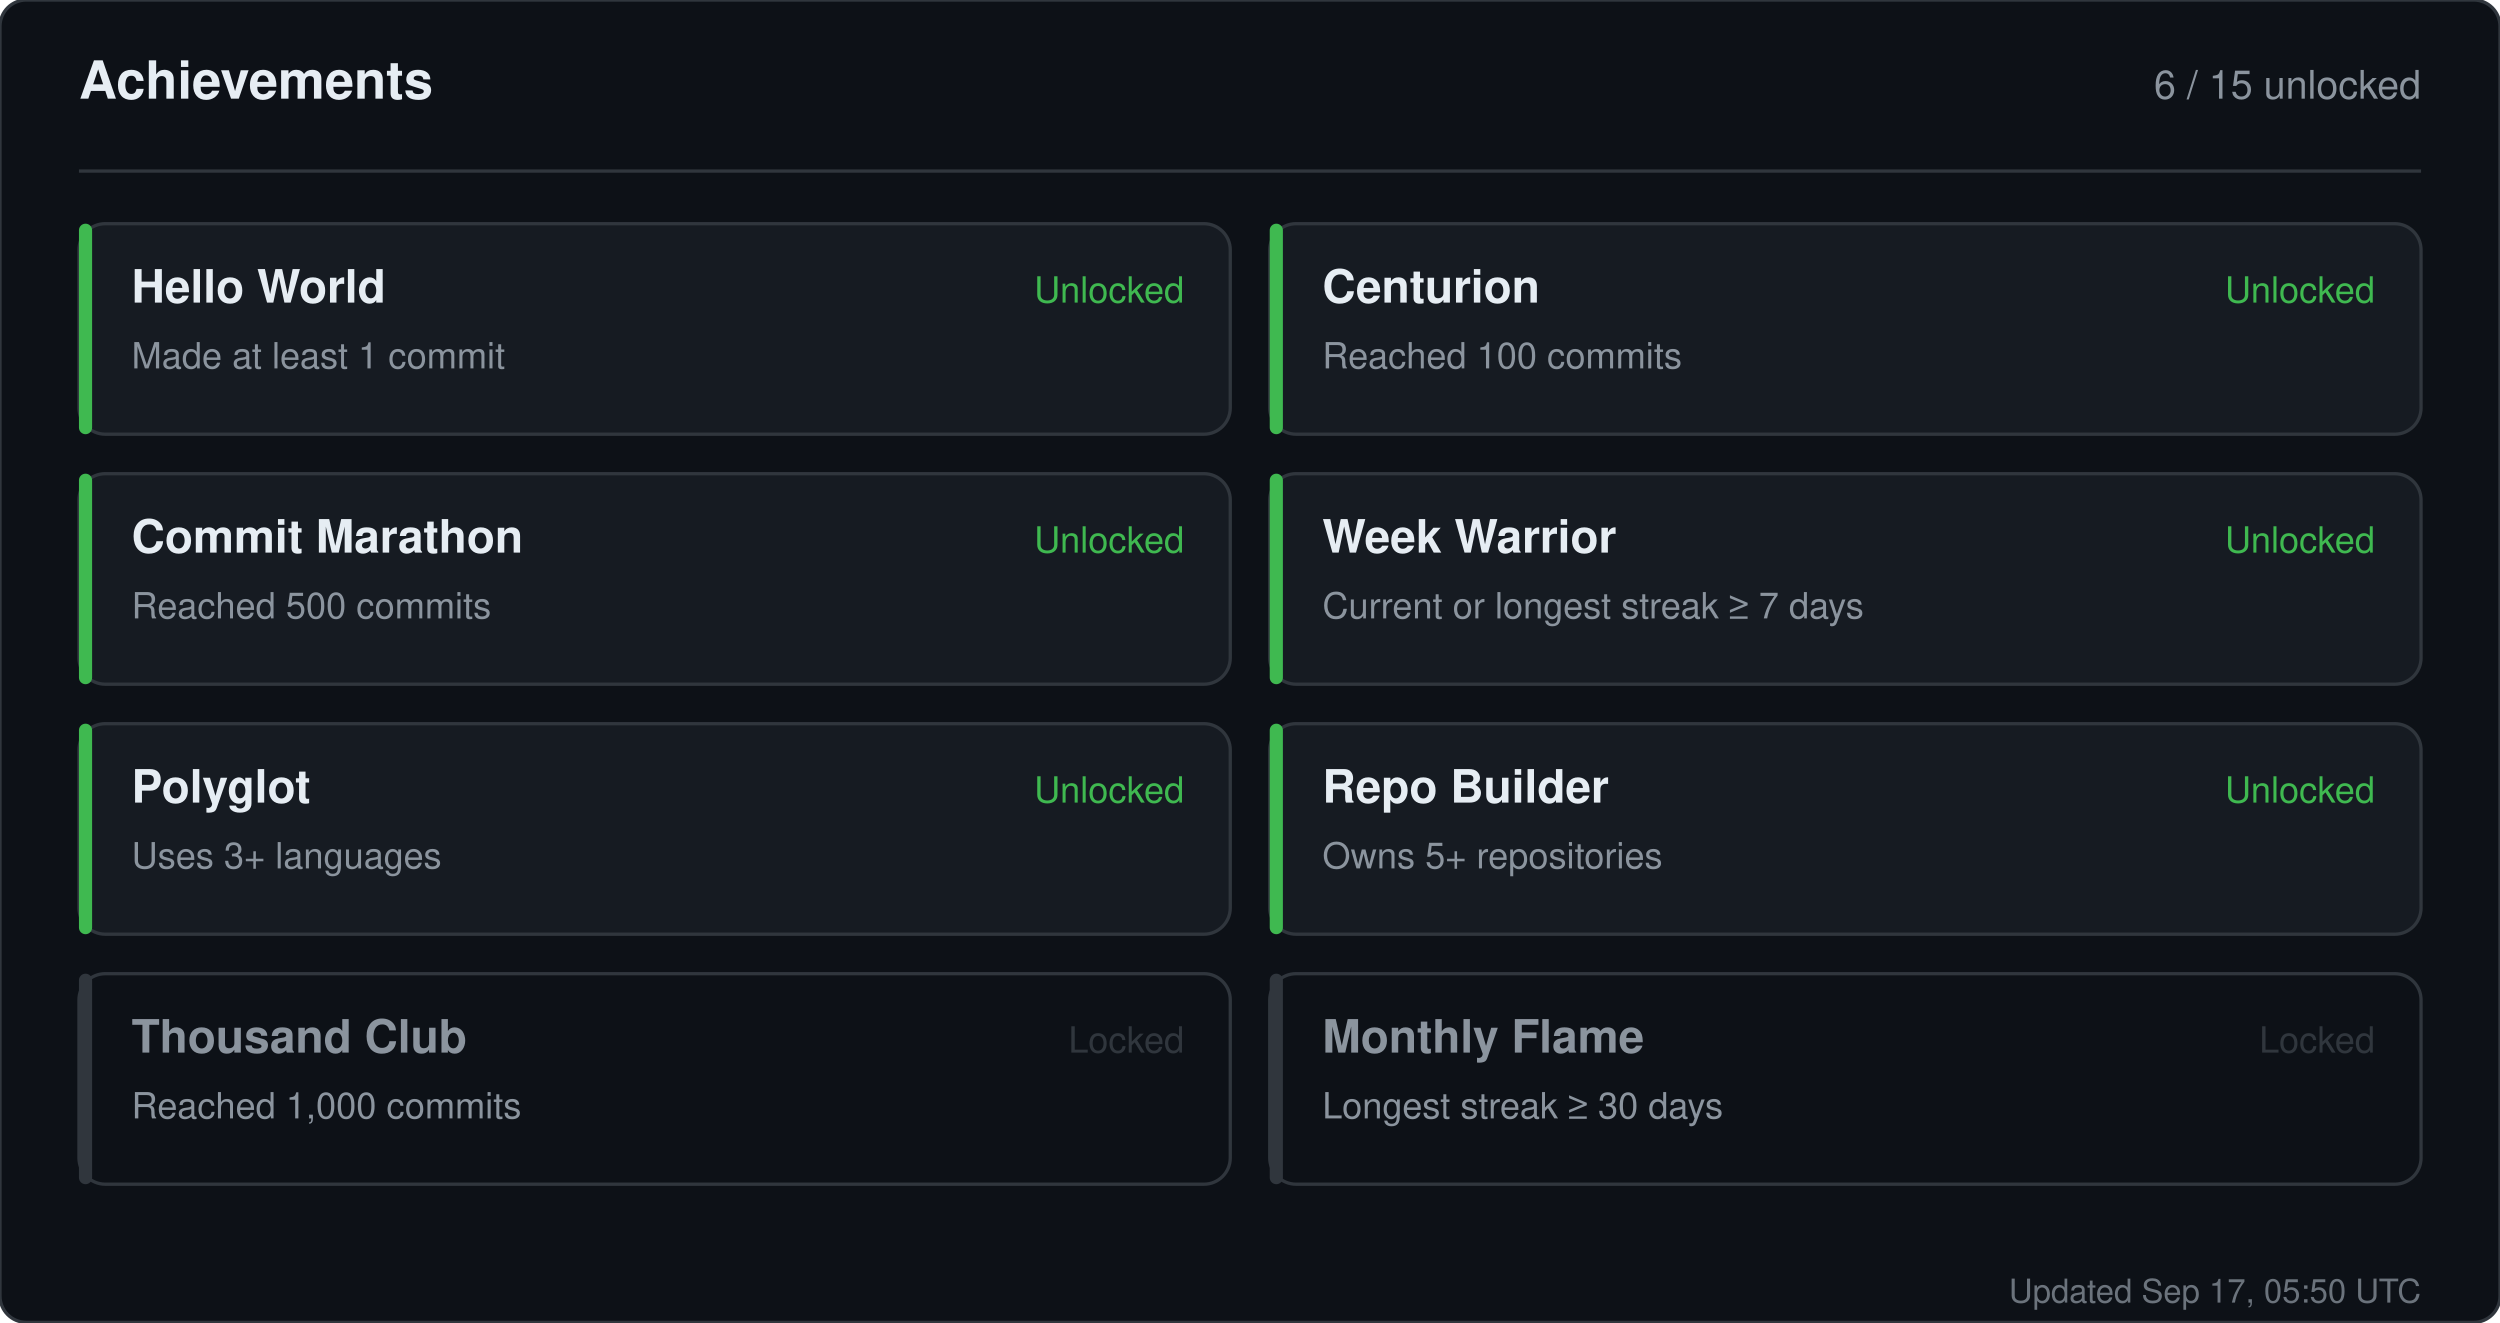
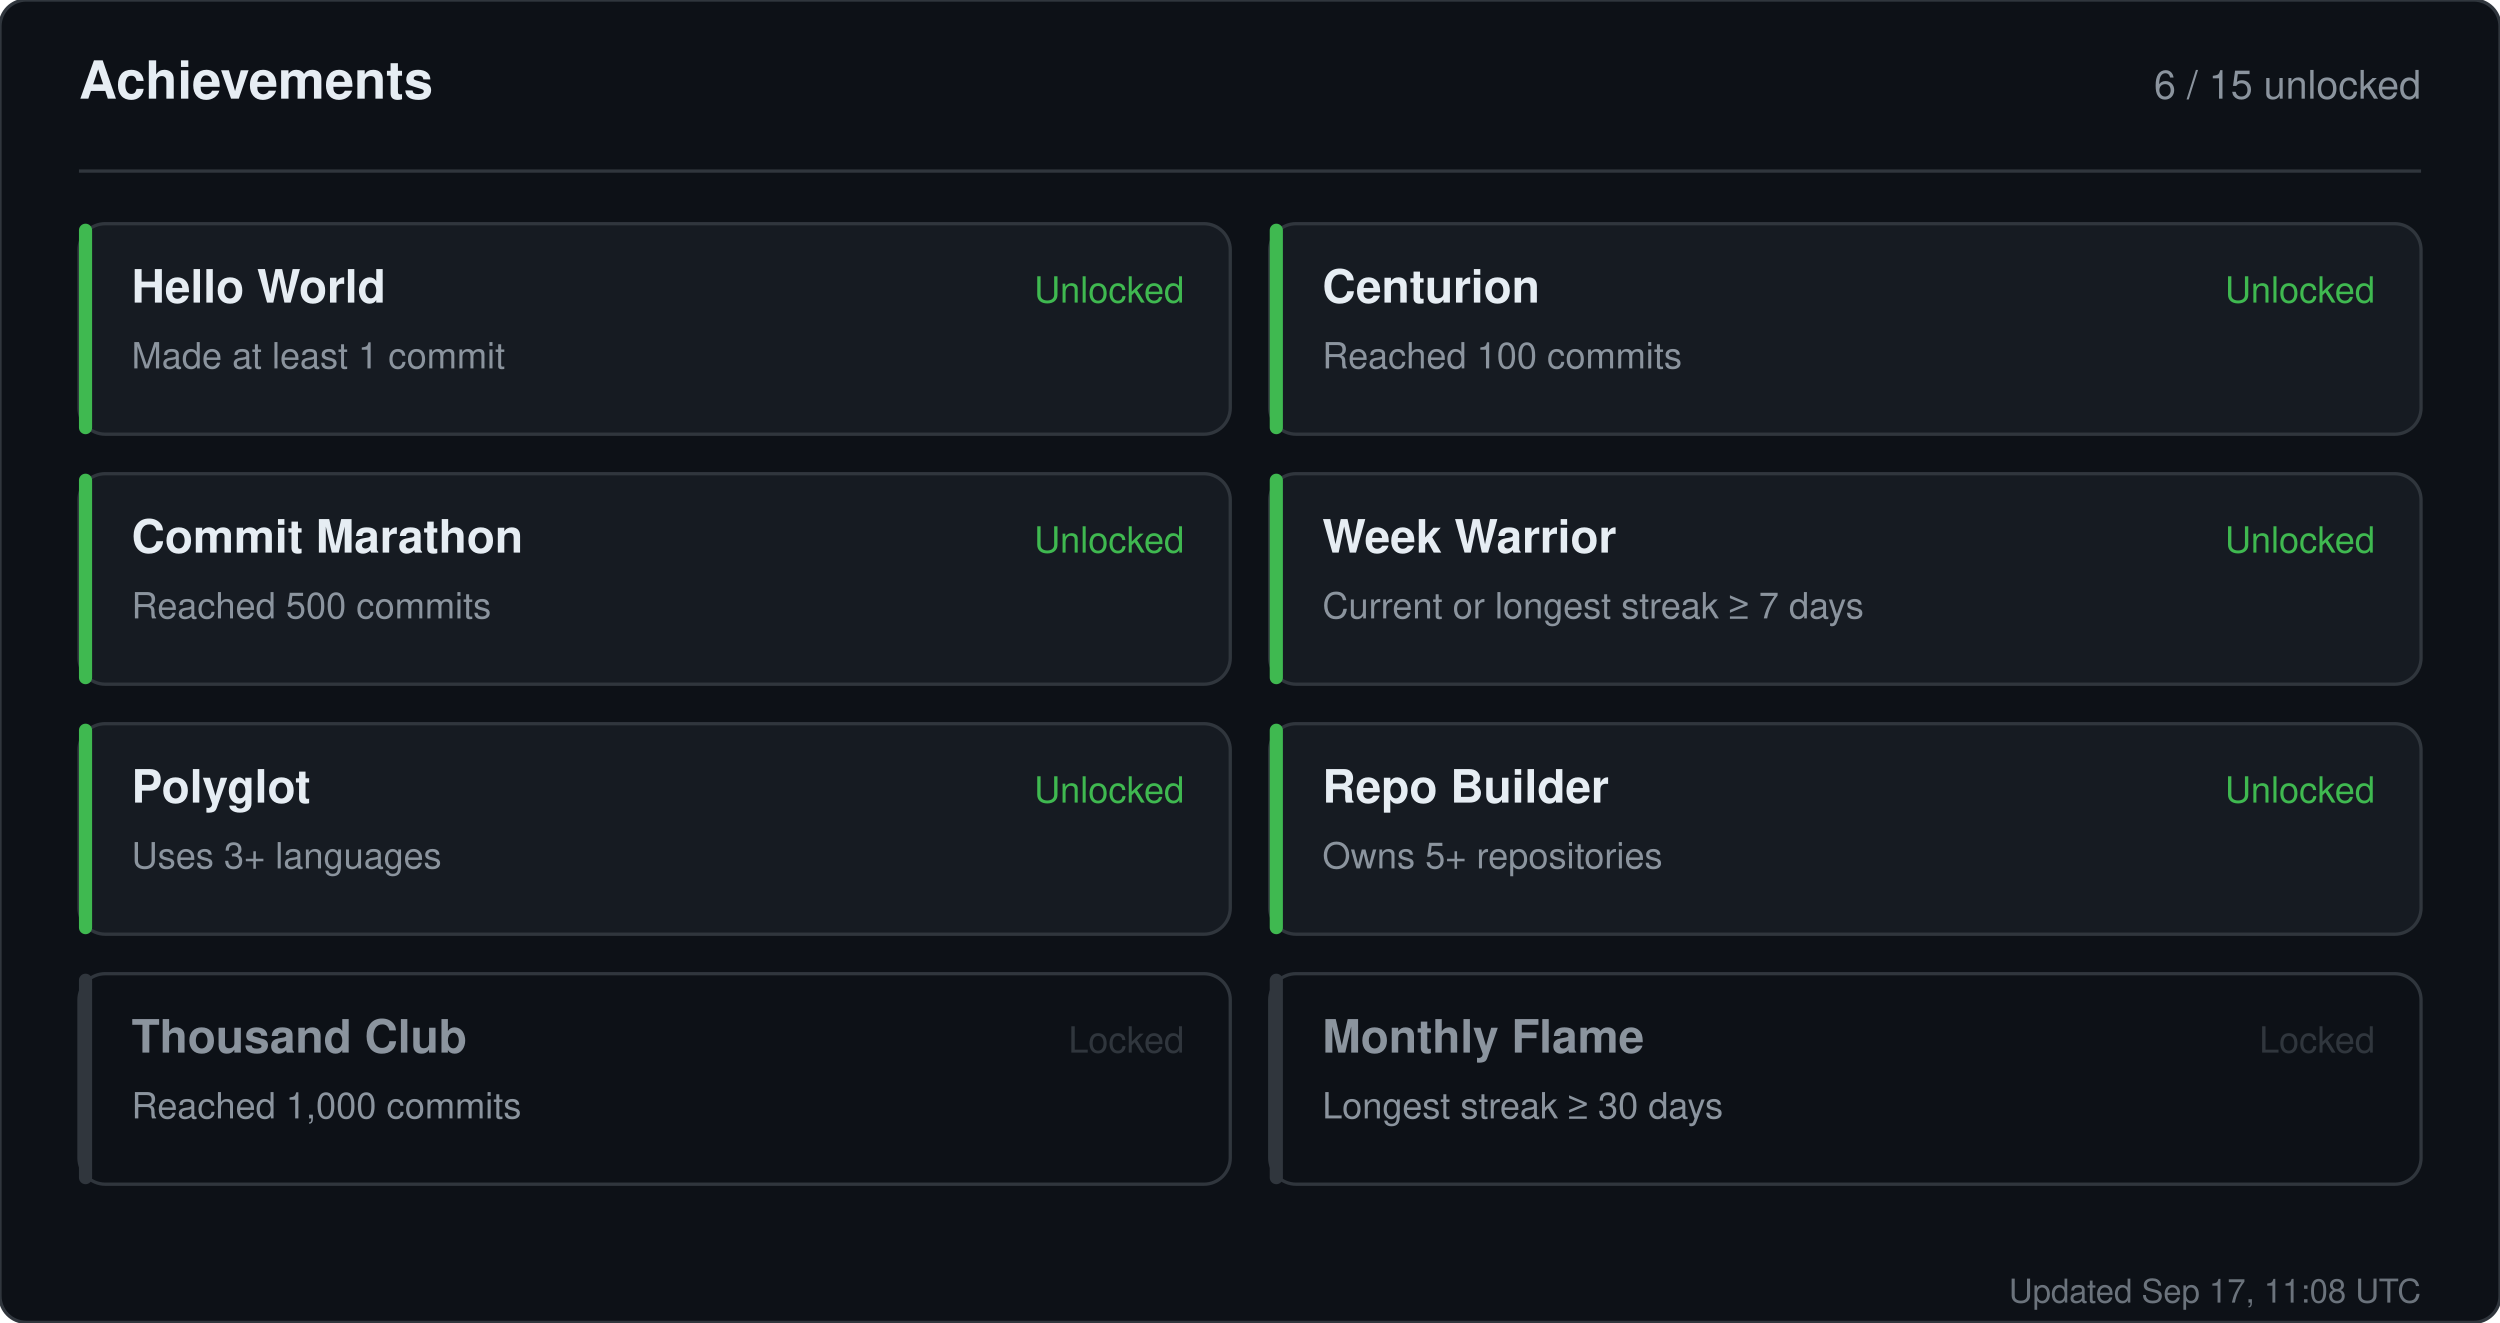
<svg xmlns="http://www.w3.org/2000/svg" width="760" height="402" viewBox="0 0 760 402" role="img" aria-label="Achievements for sandiirawan12">
  <rect width="760" height="402" rx="8" fill="#0d1117" stroke="#30363d" />
  <g font-family="-apple-system, BlinkMacSystemFont, Segoe UI, Helvetica, Arial, sans-serif">
    <text x="24" y="30" fill="#e6edf3" font-size="16" font-weight="700">Achievements</text>
    <text x="736" y="30" fill="#8b949e" font-size="12" text-anchor="end">6 / 15 unlocked</text>
    <line x1="24" y1="52" x2="736" y2="52" stroke="#30363d" />
    <rect x="24" y="68" width="350" height="64" rx="8" fill="#161b22" stroke="#30363d" />
    <rect x="24" y="68" width="4" height="64" rx="2" fill="#3fb950" />
    <text x="40" y="92" fill="#e6edf3" font-size="14" font-weight="700">Hello World</text>
    <text x="40" y="112" fill="#8b949e" font-size="11">Made at least 1 commit</text>
    <text x="360" y="92" fill="#3fb950" font-size="11" text-anchor="end">Unlocked</text>
    <rect x="386" y="68" width="350" height="64" rx="8" fill="#161b22" stroke="#30363d" />
    <rect x="386" y="68" width="4" height="64" rx="2" fill="#3fb950" />
    <text x="402" y="92" fill="#e6edf3" font-size="14" font-weight="700">Centurion</text>
    <text x="402" y="112" fill="#8b949e" font-size="11">Reached 100 commits</text>
    <text x="722" y="92" fill="#3fb950" font-size="11" text-anchor="end">Unlocked</text>
    <rect x="24" y="144" width="350" height="64" rx="8" fill="#161b22" stroke="#30363d" />
    <rect x="24" y="144" width="4" height="64" rx="2" fill="#3fb950" />
    <text x="40" y="168" fill="#e6edf3" font-size="14" font-weight="700">Commit Marathon</text>
    <text x="40" y="188" fill="#8b949e" font-size="11">Reached 500 commits</text>
    <text x="360" y="168" fill="#3fb950" font-size="11" text-anchor="end">Unlocked</text>
    <rect x="386" y="144" width="350" height="64" rx="8" fill="#161b22" stroke="#30363d" />
    <rect x="386" y="144" width="4" height="64" rx="2" fill="#3fb950" />
    <text x="402" y="168" fill="#e6edf3" font-size="14" font-weight="700">Week Warrior</text>
    <text x="402" y="188" fill="#8b949e" font-size="11">Current or longest streak ≥ 7 days</text>
    <text x="722" y="168" fill="#3fb950" font-size="11" text-anchor="end">Unlocked</text>
    <rect x="24" y="220" width="350" height="64" rx="8" fill="#161b22" stroke="#30363d" />
    <rect x="24" y="220" width="4" height="64" rx="2" fill="#3fb950" />
    <text x="40" y="244" fill="#e6edf3" font-size="14" font-weight="700">Polyglot</text>
    <text x="40" y="264" fill="#8b949e" font-size="11">Uses 3+ languages</text>
    <text x="360" y="244" fill="#3fb950" font-size="11" text-anchor="end">Unlocked</text>
    <rect x="386" y="220" width="350" height="64" rx="8" fill="#161b22" stroke="#30363d" />
    <rect x="386" y="220" width="4" height="64" rx="2" fill="#3fb950" />
    <text x="402" y="244" fill="#e6edf3" font-size="14" font-weight="700">Repo Builder</text>
    <text x="402" y="264" fill="#8b949e" font-size="11">Owns 5+ repositories</text>
    <text x="722" y="244" fill="#3fb950" font-size="11" text-anchor="end">Unlocked</text>
    <rect x="24" y="296" width="350" height="64" rx="8" fill="#0d1117" stroke="#30363d" />
    <rect x="24" y="296" width="4" height="64" rx="2" fill="#30363d" />
    <text x="40" y="320" fill="#8b949e" font-size="14" font-weight="700">Thousand Club</text>
    <text x="40" y="340" fill="#8b949e" font-size="11">Reached 1,000 commits</text>
    <text x="360" y="320" fill="#30363d" font-size="11" text-anchor="end">Locked</text>
    <rect x="386" y="296" width="350" height="64" rx="8" fill="#0d1117" stroke="#30363d" />
    <rect x="386" y="296" width="4" height="64" rx="2" fill="#30363d" />
    <text x="402" y="320" fill="#8b949e" font-size="14" font-weight="700">Monthly Flame</text>
    <text x="402" y="340" fill="#8b949e" font-size="11">Longest streak ≥ 30 days</text>
    <text x="722" y="320" fill="#30363d" font-size="11" text-anchor="end">Locked</text>
-     <text x="736" y="396" fill="#8b949e" font-size="10" text-anchor="end" opacity="0.75">Updated Sep 17, 05:50 UTC</text>
+     <text x="736" y="396" fill="#8b949e" font-size="10" text-anchor="end" opacity="0.75">Updated Sep 17, 11:08 UTC</text>
  </g>
</svg>
